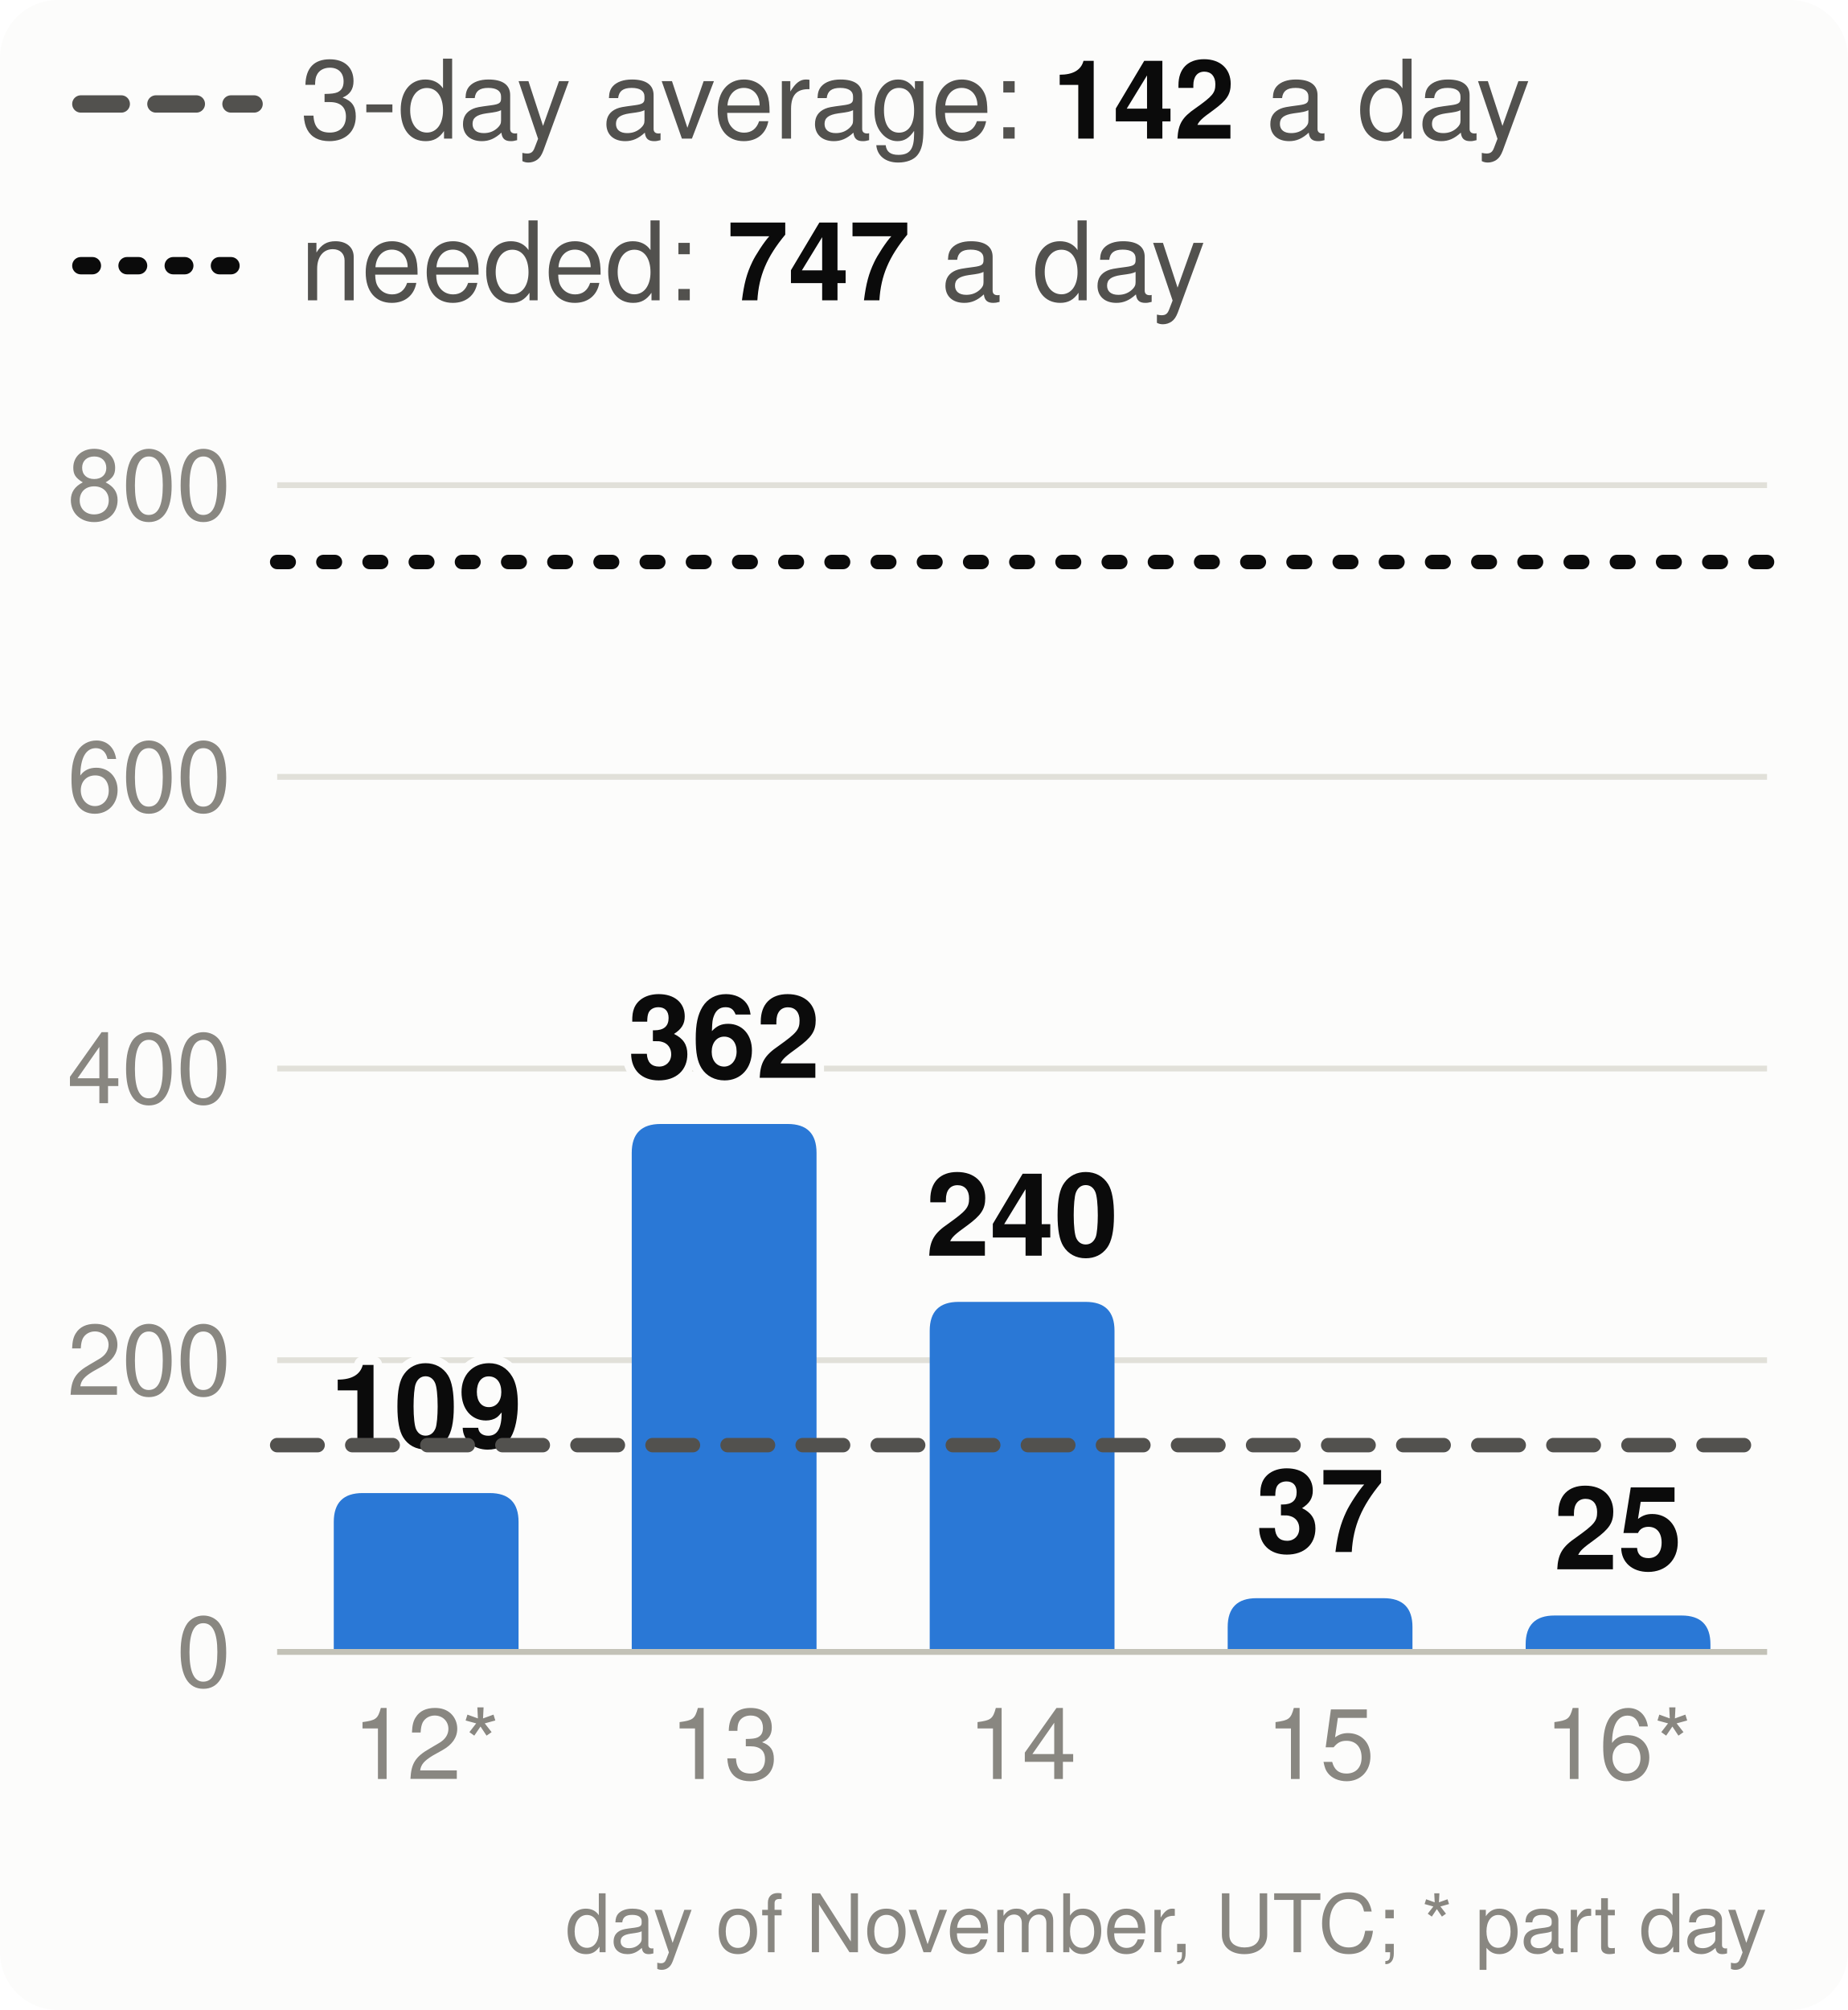
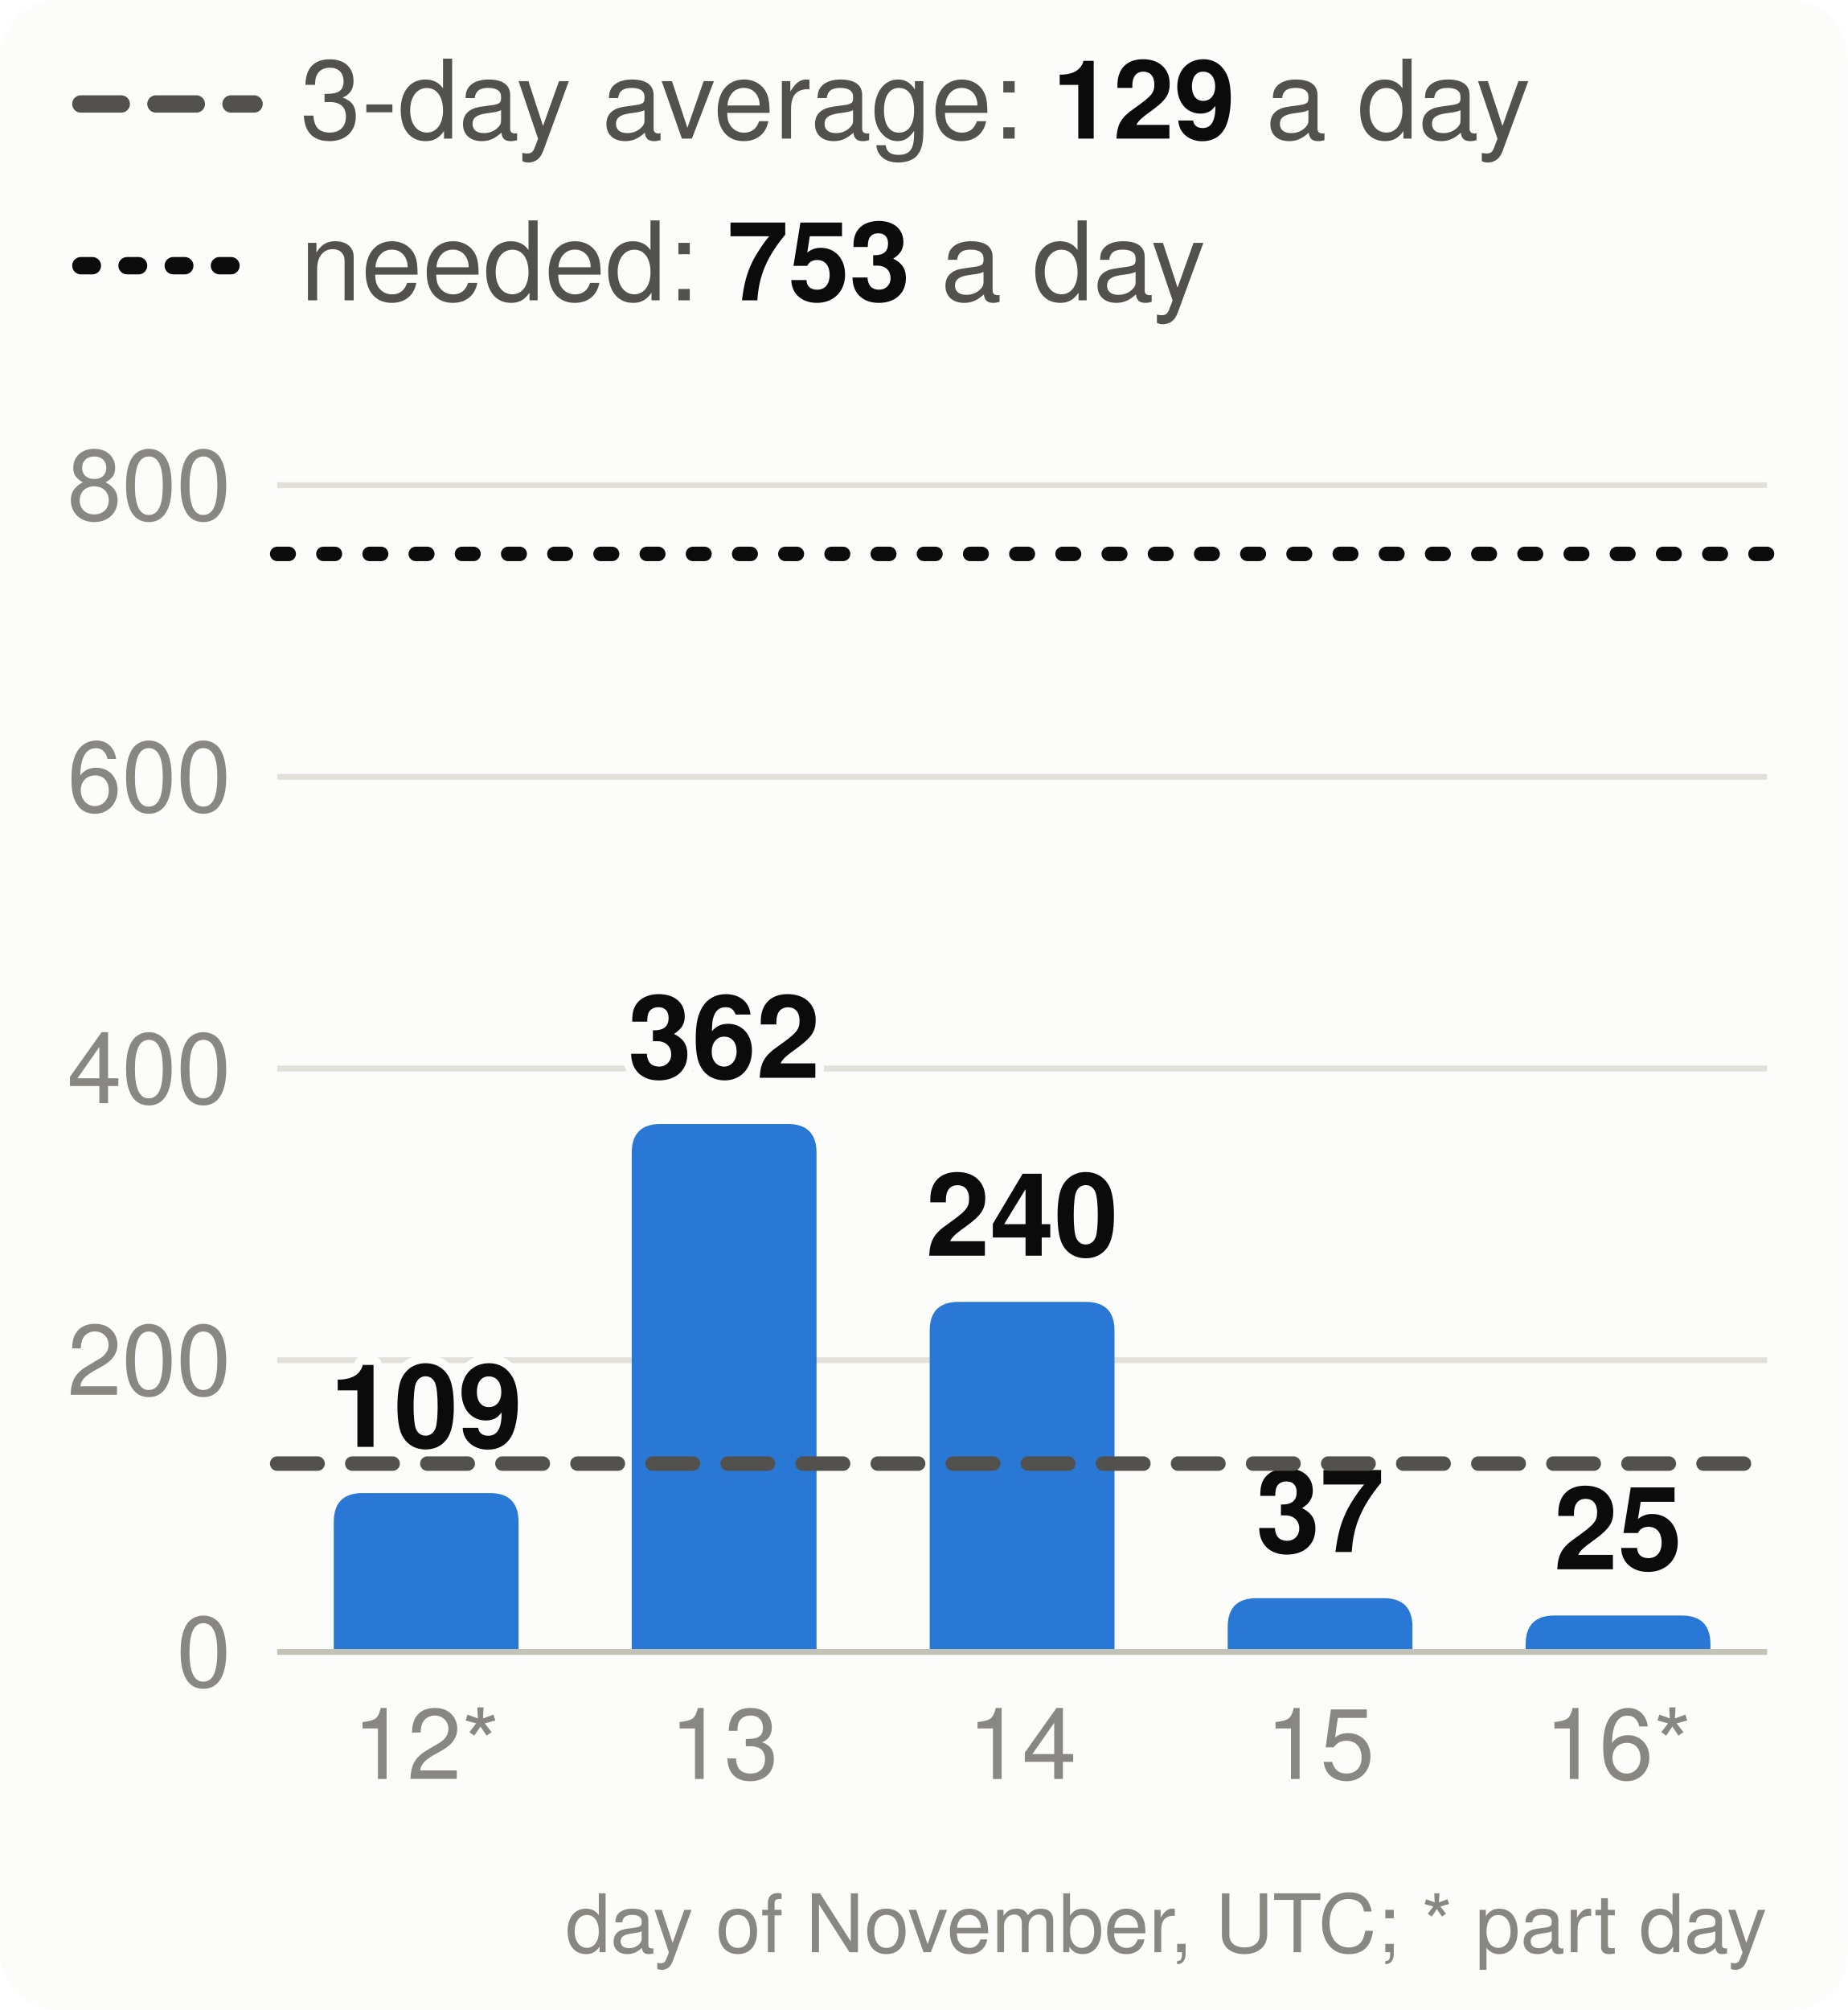
<svg xmlns="http://www.w3.org/2000/svg" viewBox="0 0 320 348" width="320" height="348" font-family="system-ui,-apple-system,Segoe UI,Helvetica,Arial,sans-serif" font-size="18" role="img" aria-label="Velocity: story points merged per day, the 3-day average and the pace needed">
  <style>.h{paint-order:stroke;stroke:#fcfcfb;stroke-width:3px;stroke-linejoin:round}.rg{stroke:#fcfcfb}@media (prefers-color-scheme: dark){.bg{fill:#1a1a19}.t1{fill:#f0efec}.t2{fill:#c3c2b7}.gr{stroke:#2c2c2a}.ax{stroke:#383835}.ld{stroke:#383835}.br{stroke:#c3c2b7}.m{stroke:#3987e5}.dp{stroke:#d95926}.v{stroke:#199e70}.i2{stroke:#c3c2b7}.i1{stroke:#f0efec}.f1{fill:#3987e5}.f2{fill:#d95926}.f3{fill:#199e70}.f4{fill:#c98500}.ev{fill:#c3c2b7}.inv{fill:#1a1a19}.done{fill:#cde2fb}.todo{fill:#52514e}.tile{fill:#262624}.h,.rg{stroke:#1a1a19}}</style>
  <rect width="320" height="348" rx="10" class="bg" fill="#fcfcfb" />
  <line x1="14" x2="44" y1="18" y2="18" class="i2" stroke="#52514e" stroke-width="3" stroke-dasharray="7 6" stroke-linecap="round" />
-   <text x="52" y="24" class="t2" fill="#52514e" font-size="19">3-day average: <tspan class="t1" fill="#0b0b0b" font-weight="700">142</tspan> a day</text>
+   <text x="52" y="24" class="t2" fill="#52514e" font-size="19">3-day average: <tspan class="t1" fill="#0b0b0b" font-weight="700">129</tspan> a day</text>
  <line x1="14" x2="44" y1="46" y2="46" class="i1" stroke="#0b0b0b" stroke-width="3" stroke-dasharray="2 6" stroke-linecap="round" />
-   <text x="52" y="52" class="t2" fill="#52514e" font-size="19">needed: <tspan class="t1" fill="#0b0b0b" font-weight="700">747</tspan> a day</text>
+   <text x="52" y="52" class="t2" fill="#52514e" font-size="19">needed: <tspan class="t1" fill="#0b0b0b" font-weight="700">753</tspan> a day</text>
  <line x1="48" x2="306" y1="286.0" y2="286.0" class="gr" stroke="#e1e0d9" />
  <text x="40" y="292.0" text-anchor="end" class="t3" fill="#898781" font-size="17">0</text>
  <line x1="48" x2="306" y1="235.5" y2="235.5" class="gr" stroke="#e1e0d9" />
  <text x="40" y="241.5" text-anchor="end" class="t3" fill="#898781" font-size="17">200</text>
  <line x1="48" x2="306" y1="185.0" y2="185.0" class="gr" stroke="#e1e0d9" />
  <text x="40" y="191.0" text-anchor="end" class="t3" fill="#898781" font-size="17">400</text>
  <line x1="48" x2="306" y1="134.5" y2="134.5" class="gr" stroke="#e1e0d9" />
  <text x="40" y="140.5" text-anchor="end" class="t3" fill="#898781" font-size="17">600</text>
  <line x1="48" x2="306" y1="84.0" y2="84.0" class="gr" stroke="#e1e0d9" />
  <text x="40" y="90.0" text-anchor="end" class="t3" fill="#898781" font-size="17">800</text>
  <path d="M57.8,286.0V263.5Q57.8,258.5 62.8,258.5H84.8Q89.8,258.5 89.8,263.5V286.0Z" class="f1" fill="#2a78d6" />
  <text x="73.8" y="250.5" text-anchor="middle" class="t1 h" fill="#0b0b0b" font-size="20" font-weight="700">109</text>
  <text x="73.8" y="308" text-anchor="middle" class="t3" fill="#898781" font-size="17">12*</text>
  <path d="M109.4,286.0V199.6Q109.4,194.6 114.4,194.6H136.4Q141.4,194.6 141.4,199.6V286.0Z" class="f1" fill="#2a78d6" />
  <text x="125.4" y="186.6" text-anchor="middle" class="t1 h" fill="#0b0b0b" font-size="20" font-weight="700">362</text>
  <text x="125.4" y="308" text-anchor="middle" class="t3" fill="#898781" font-size="17">13</text>
  <path d="M161.0,286.0V230.4Q161.0,225.4 166.0,225.4H188.0Q193.0,225.4 193.0,230.4V286.0Z" class="f1" fill="#2a78d6" />
  <text x="177.0" y="217.4" text-anchor="middle" class="t1 h" fill="#0b0b0b" font-size="20" font-weight="700">240</text>
  <text x="177.0" y="308" text-anchor="middle" class="t3" fill="#898781" font-size="17">14</text>
  <path d="M212.6,286.0V281.7Q212.6,276.7 217.6,276.7H239.6Q244.6,276.7 244.6,281.7V286.0Z" class="f1" fill="#2a78d6" />
  <text x="228.6" y="268.7" text-anchor="middle" class="t1 h" fill="#0b0b0b" font-size="20" font-weight="700">37</text>
  <text x="228.6" y="308" text-anchor="middle" class="t3" fill="#898781" font-size="17">15</text>
  <path d="M264.2,286.0V284.7Q264.2,279.7 269.2,279.7H291.2Q296.2,279.7 296.2,284.7V286.0Z" class="f1" fill="#2a78d6" />
  <text x="280.2" y="271.7" text-anchor="middle" class="t1 h" fill="#0b0b0b" font-size="20" font-weight="700">25</text>
  <text x="280.2" y="308" text-anchor="middle" class="t3" fill="#898781" font-size="17">16*</text>
  <line x1="48" x2="306" y1="286.0" y2="286.0" class="ax" stroke="#c3c2b7" />
-   <line x1="48" x2="306" y1="250.2" y2="250.2" class="i2" stroke="#52514e" stroke-width="2.5" stroke-dasharray="7 6" stroke-linecap="round" />
-   <line x1="48" x2="306" y1="97.3" y2="97.3" class="i1" stroke="#0b0b0b" stroke-width="2.5" stroke-dasharray="2 6" stroke-linecap="round" />
+   <line x1="48" x2="306" y1="253.4" y2="253.4" class="i2" stroke="#52514e" stroke-width="2.5" stroke-dasharray="7 6" stroke-linecap="round" />
+   <line x1="48" x2="306" y1="95.9" y2="95.9" class="i1" stroke="#0b0b0b" stroke-width="2.5" stroke-dasharray="2 6" stroke-linecap="round" />
  <text x="306" y="338" text-anchor="end" class="t3" fill="#898781" font-size="14">day of November, UTC; * part day</text>
</svg>
